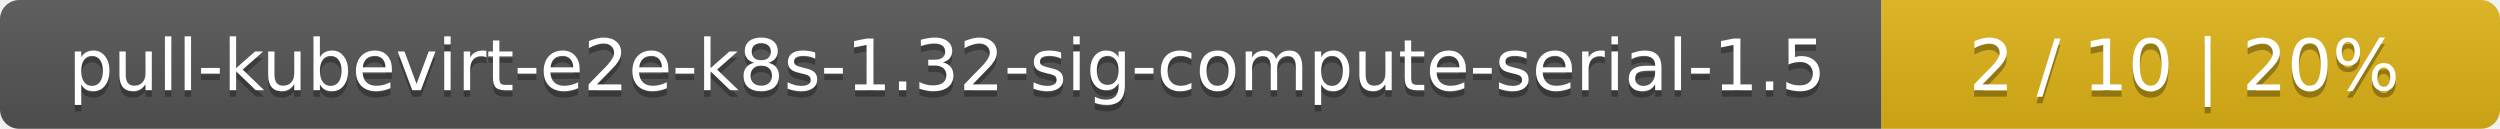
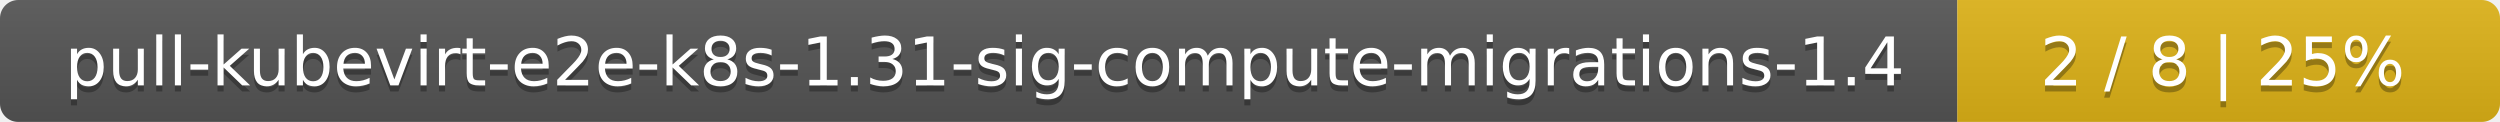
- <svg xmlns="http://www.w3.org/2000/svg" width="388" height="20">
+ <svg xmlns="http://www.w3.org/2000/svg" width="410" height="20">
  <linearGradient id="smooth" x2="0" y2="100%">
    <stop offset="0" stop-color="#bbb" stop-opacity=".1" />
    <stop offset="1" stop-opacity=".1" />
  </linearGradient>
  <mask id="round">
-     <rect width="388" height="20" rx="3" fill="#fff" />
+     <rect width="410" height="20" rx="3" fill="#fff" />
  </mask>
  <g mask="url(#round)">
-     <rect width="292" height="20" fill="#555" />
-     <rect x="292" width="96" height="20" fill="#dfb317" />
-     <rect width="388" height="20" fill="url(#smooth)" />
+     <rect width="321" height="20" fill="#555" />
+     <rect x="321" width="89" height="20" fill="#dfb317" />
+     <rect width="410" height="20" fill="url(#smooth)" />
  </g>
  <g fill="#fff" text-anchor="middle" font-family="DejaVu Sans,Verdana,Geneva,sans-serif" font-size="11">
-     <text x="147" y="15" fill="#010101" fill-opacity=".3">pull-kubevirt-e2e-k8s-1.32-sig-compute-serial-1.5</text>
-     <text x="147" y="14">pull-kubevirt-e2e-k8s-1.32-sig-compute-serial-1.5</text>
-     <text x="339" y="15" fill="#010101" fill-opacity=".3">2 / 10    |    20%</text>
-     <text x="339" y="14">2 / 10    |    20%</text>
+     <text x="161.5" y="15" fill="#010101" fill-opacity=".3">pull-kubevirt-e2e-k8s-1.31-sig-compute-migrations-1.4</text>
+     <text x="161.5" y="14">pull-kubevirt-e2e-k8s-1.31-sig-compute-migrations-1.4</text>
+     <text x="364.5" y="15" fill="#010101" fill-opacity=".3">2 / 8    |    25%</text>
+     <text x="364.5" y="14">2 / 8    |    25%</text>
  </g>
</svg>
